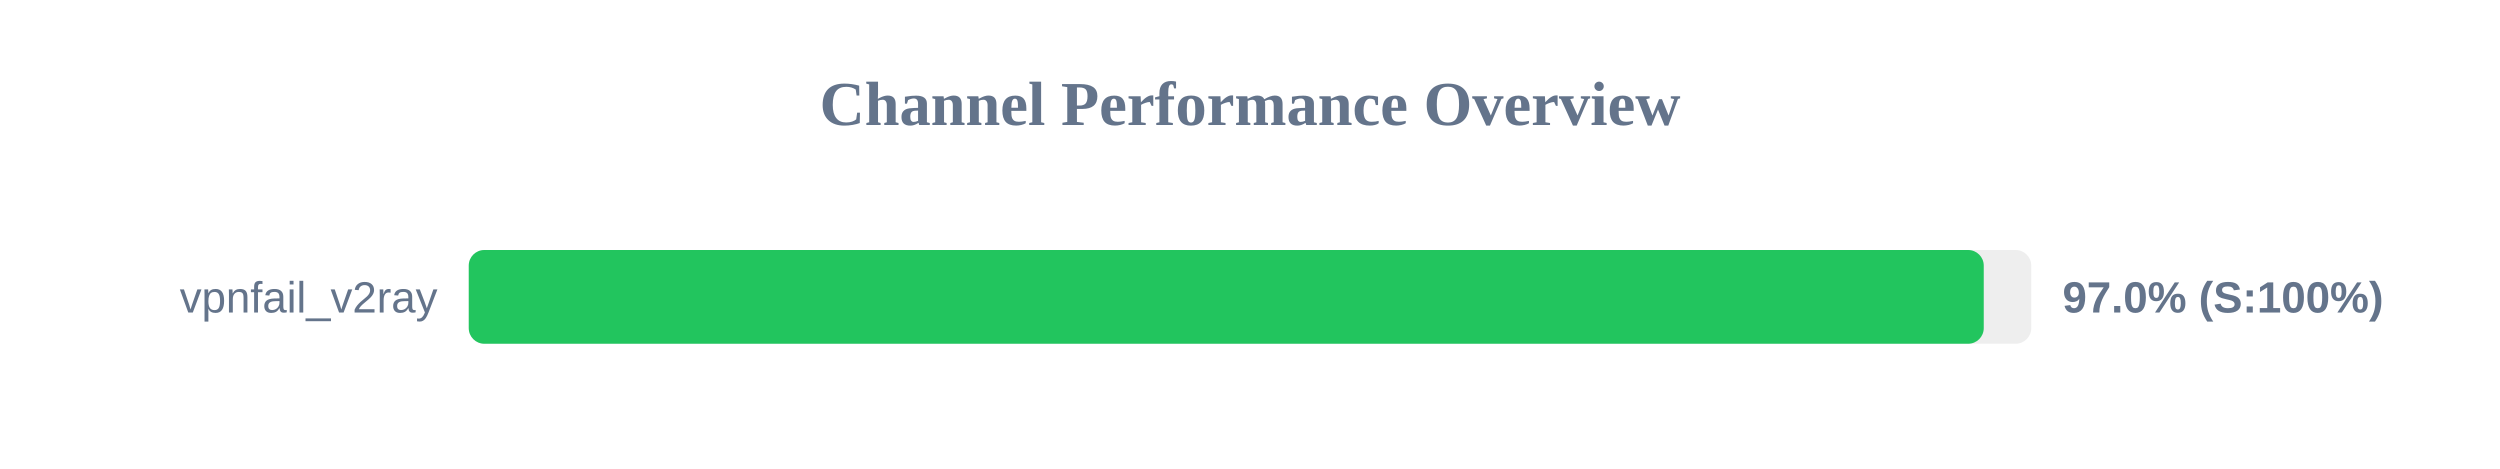
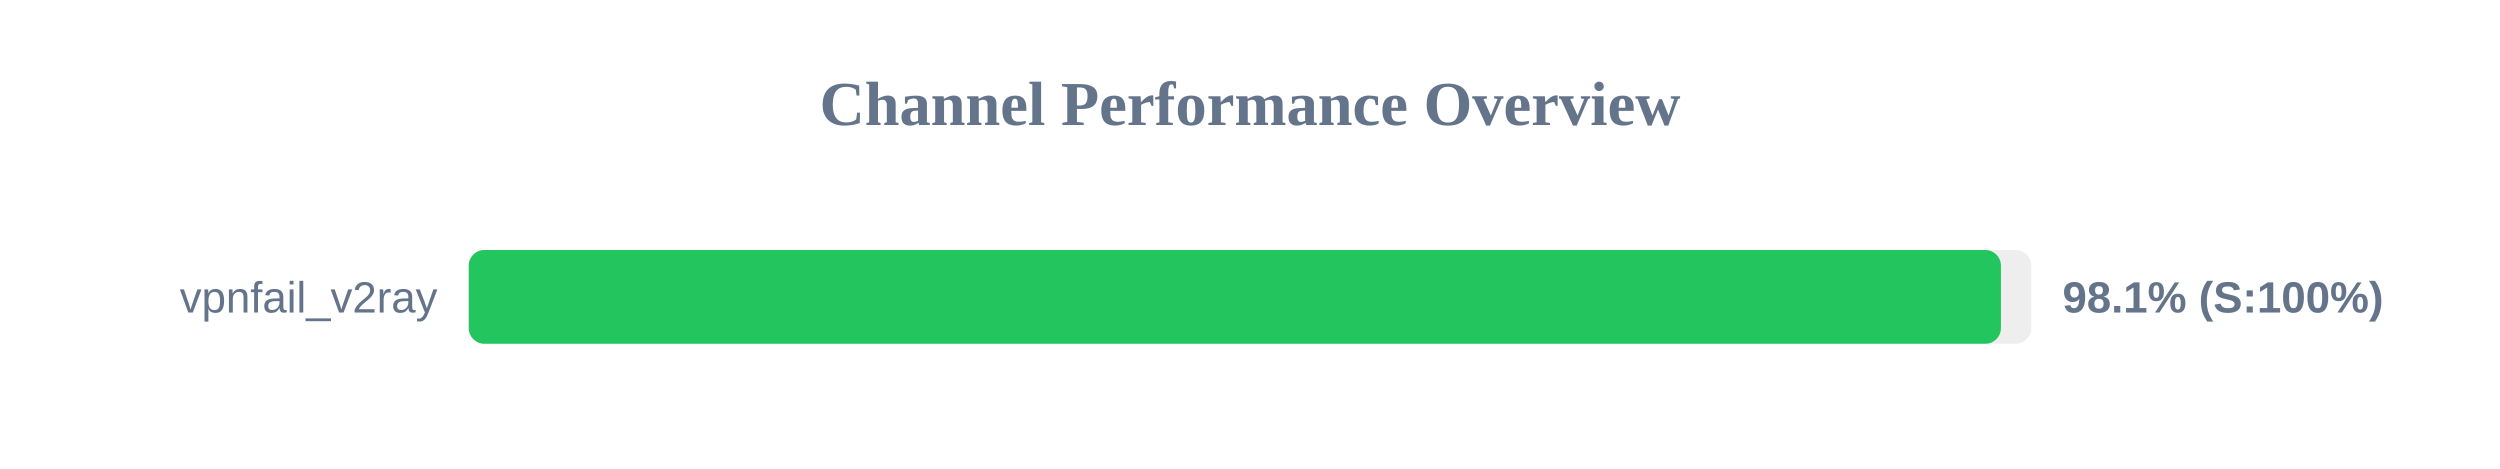
<svg xmlns="http://www.w3.org/2000/svg" width="800" height="150" version="1.1">
  <style>
        .row { font: 14px Arial; fill: #64748b; }
        .score { font: bold 14px Arial; fill: #64748b; }
    </style>
  <text x="400" y="40" text-anchor="middle" font-size="20px" font-weight="bold" fill="#64748b">Channel Performance Overview</text>
  <rect x="150" y="80" width="500" height="30" fill="#eee" rx="5" />
-   <rect x="150" y="80" width="484.8" height="30" fill="#22c55e" rx="5" />
+   <rect x="150" y="80" width="490.3" height="30" fill="#22c55e" rx="5" />
  <text x="140" y="100" text-anchor="end" class="row">vpnfail_v2ray</text>
-   <text x="660" y="100" text-anchor="start" class="score">97.0% (S:100%)</text>
+   <text x="660" y="100" text-anchor="start" class="score">98.1% (S:100%)</text>
</svg>
